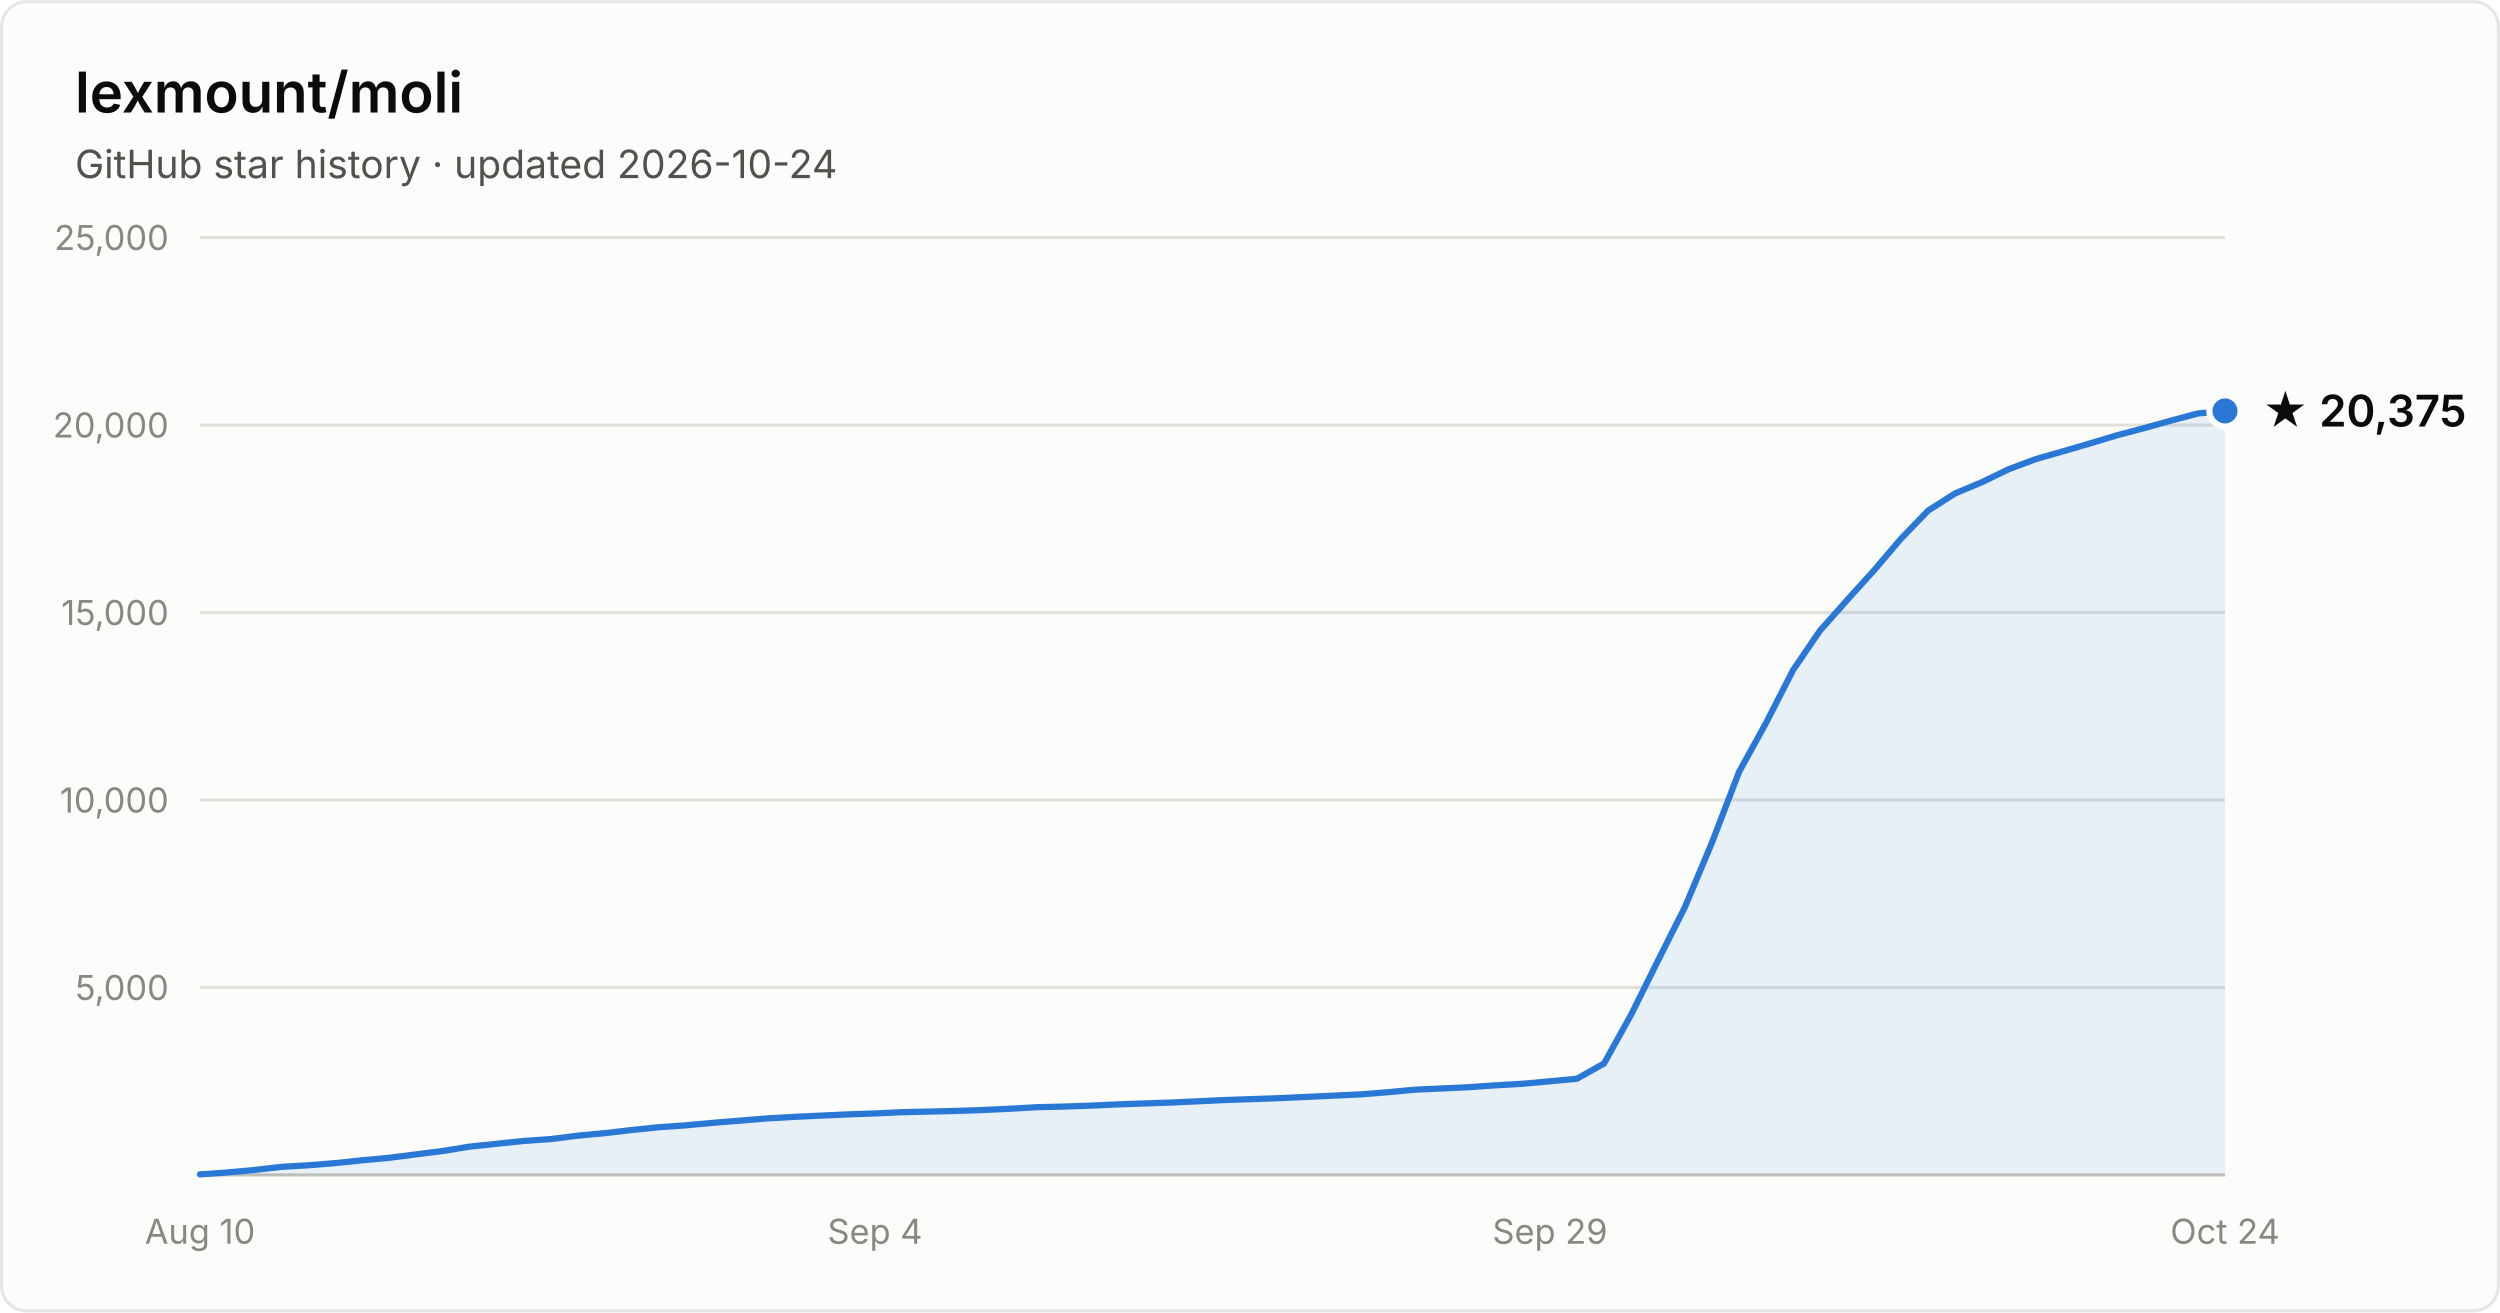
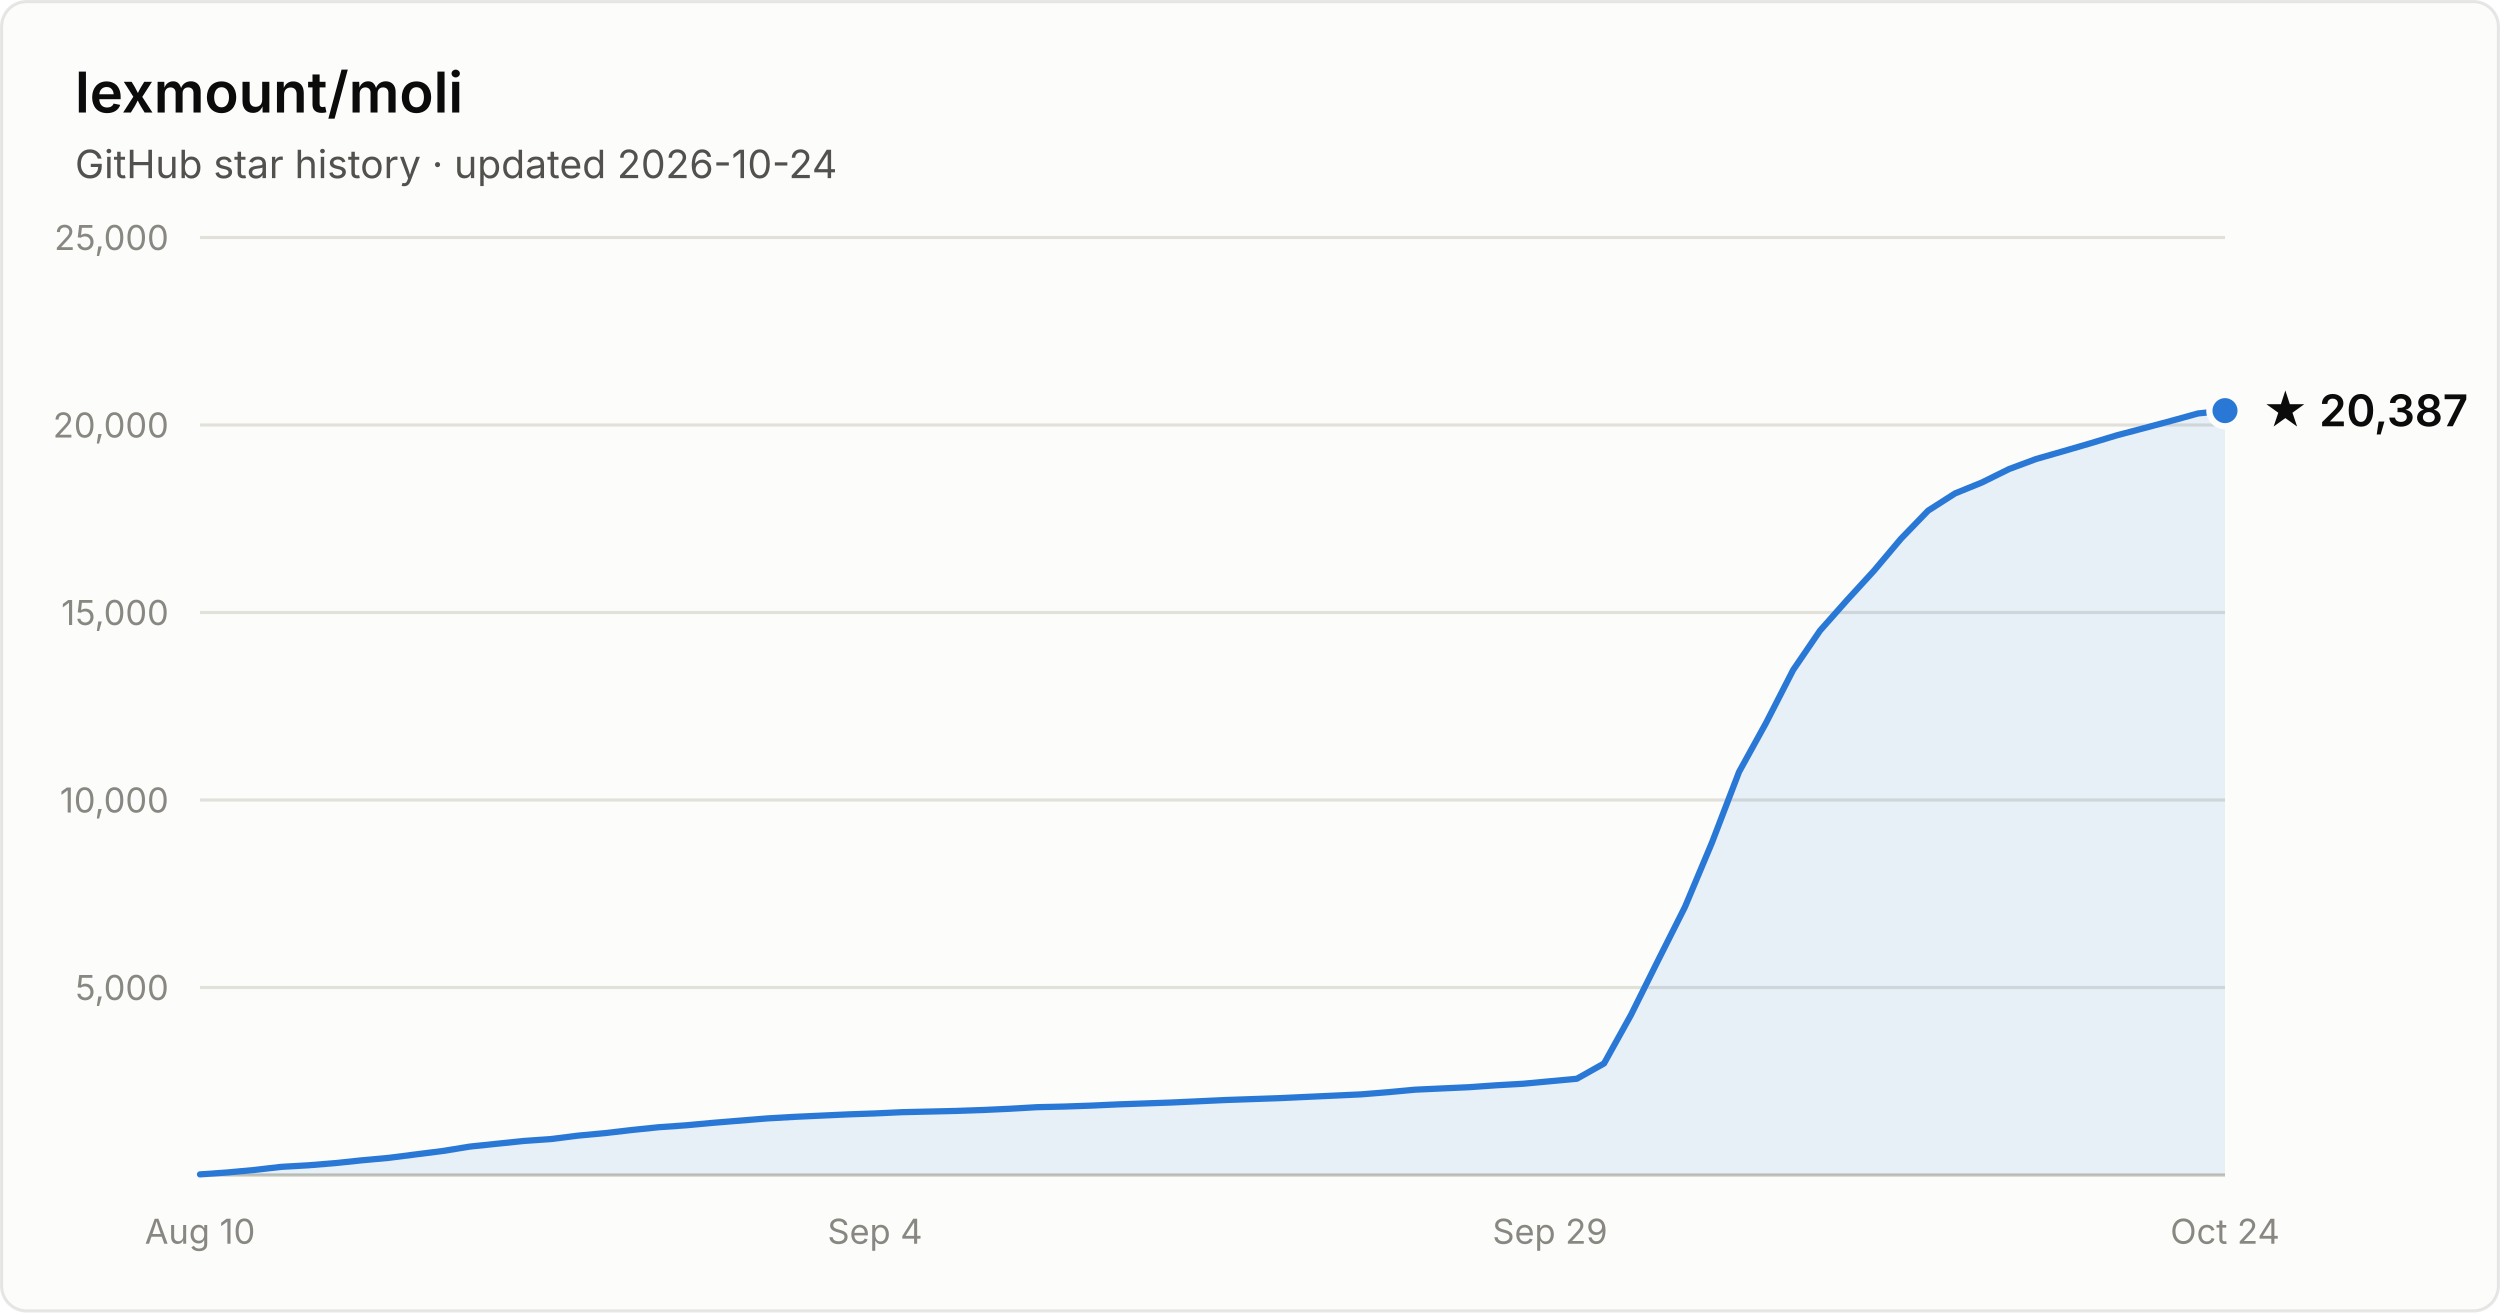
- <svg xmlns="http://www.w3.org/2000/svg" width="800" height="420" viewBox="0 0 800 420" font-family="system-ui, -apple-system, Segoe UI, sans-serif" role="img" aria-label="Star history of lexmount/moli: 20,375 stars as of 2026-10-24">
+ <svg xmlns="http://www.w3.org/2000/svg" width="800" height="420" viewBox="0 0 800 420" font-family="system-ui, -apple-system, Segoe UI, sans-serif" role="img" aria-label="Star history of lexmount/moli: 20,387 stars as of 2026-10-24">
  <rect x="0.5" y="0.5" width="799" height="419" rx="8" fill="#fcfcfb" stroke="rgba(11,11,11,0.10)" />
  <text x="24" y="36" fill="#0b0b0b" font-size="18" font-weight="600">lexmount/moli</text>
  <text x="24" y="57" fill="#52514e" font-size="12.5">GitHub star history · updated 2026-10-24</text>
  <line x1="64" y1="316.0" x2="712" y2="316.0" stroke="#e1e0d9" stroke-width="1" />
  <text x="54" y="320.0" text-anchor="end" fill="#898781" font-size="11" style="font-variant-numeric:tabular-nums">5,000</text>
  <line x1="64" y1="256.0" x2="712" y2="256.0" stroke="#e1e0d9" stroke-width="1" />
  <text x="54" y="260.0" text-anchor="end" fill="#898781" font-size="11" style="font-variant-numeric:tabular-nums">10,000</text>
  <line x1="64" y1="196.0" x2="712" y2="196.0" stroke="#e1e0d9" stroke-width="1" />
  <text x="54" y="200.0" text-anchor="end" fill="#898781" font-size="11" style="font-variant-numeric:tabular-nums">15,000</text>
  <line x1="64" y1="136.0" x2="712" y2="136.0" stroke="#e1e0d9" stroke-width="1" />
  <text x="54" y="140.0" text-anchor="end" fill="#898781" font-size="11" style="font-variant-numeric:tabular-nums">20,000</text>
  <line x1="64" y1="76.0" x2="712" y2="76.0" stroke="#e1e0d9" stroke-width="1" />
  <text x="54" y="80.0" text-anchor="end" fill="#898781" font-size="11" style="font-variant-numeric:tabular-nums">25,000</text>
  <line x1="64" y1="376" x2="712" y2="376" stroke="#c3c2b7" stroke-width="1" />
  <text x="64.0" y="398" text-anchor="middle" fill="#898781" font-size="11" style="font-variant-numeric:tabular-nums">Aug 10</text>
  <text x="280.0" y="398" text-anchor="middle" fill="#898781" font-size="11" style="font-variant-numeric:tabular-nums">Sep 4</text>
  <text x="496.0" y="398" text-anchor="middle" fill="#898781" font-size="11" style="font-variant-numeric:tabular-nums">Sep 29</text>
  <text x="712.0" y="398" text-anchor="middle" fill="#898781" font-size="11" style="font-variant-numeric:tabular-nums">Oct 24</text>
-   <path d="M64.0 375.8 L72.6 375.2 L81.3 374.4 L89.9 373.4 L98.6 372.9 L107.2 372.2 L115.8 371.3 L124.5 370.5 L133.1 369.4 L141.8 368.3 L150.4 366.9 L159.0 366.0 L167.7 365.1 L176.3 364.5 L185.0 363.4 L193.6 362.6 L202.2 361.6 L210.9 360.7 L219.5 360.1 L228.2 359.3 L236.8 358.6 L245.4 357.9 L254.1 357.4 L262.7 357.0 L271.4 356.6 L280.0 356.3 L288.6 355.9 L297.3 355.7 L305.9 355.5 L314.6 355.2 L323.2 354.8 L331.8 354.3 L340.5 354.1 L349.1 353.8 L357.8 353.4 L366.4 353.1 L375.0 352.8 L383.7 352.4 L392.3 352.0 L401.0 351.7 L409.6 351.4 L418.2 351.0 L426.9 350.6 L435.5 350.2 L444.2 349.5 L452.8 348.7 L461.4 348.3 L470.1 347.9 L478.7 347.3 L487.4 346.8 L496.0 346.0 L504.6 345.2 L513.3 340.3 L521.9 324.8 L530.6 307.3 L539.2 290.2 L547.8 269.7 L556.5 247.0 L565.1 231.4 L573.8 214.4 L582.4 201.8 L591.0 192.1 L599.7 182.5 L608.3 172.4 L617.0 163.4 L625.6 157.9 L634.2 154.3 L642.9 150.1 L651.5 146.9 L660.2 144.4 L668.8 141.9 L677.4 139.3 L686.1 137.0 L694.7 134.6 L703.4 132.3 L712.0 131.5 L712.0 376 L64.0 376 Z" fill="#2a78d6" fill-opacity="0.1" />
-   <path d="M64.0 375.8 L72.6 375.2 L81.3 374.4 L89.9 373.4 L98.6 372.9 L107.2 372.2 L115.8 371.3 L124.5 370.5 L133.1 369.4 L141.8 368.3 L150.4 366.9 L159.0 366.0 L167.7 365.1 L176.3 364.5 L185.0 363.4 L193.6 362.6 L202.2 361.6 L210.9 360.7 L219.5 360.1 L228.2 359.3 L236.8 358.6 L245.4 357.9 L254.1 357.4 L262.7 357.0 L271.4 356.6 L280.0 356.3 L288.6 355.9 L297.3 355.7 L305.9 355.5 L314.6 355.2 L323.2 354.8 L331.8 354.3 L340.5 354.1 L349.1 353.8 L357.8 353.4 L366.4 353.1 L375.0 352.8 L383.7 352.4 L392.3 352.0 L401.0 351.7 L409.6 351.4 L418.2 351.0 L426.9 350.6 L435.5 350.2 L444.2 349.5 L452.8 348.7 L461.4 348.3 L470.1 347.9 L478.7 347.3 L487.4 346.8 L496.0 346.0 L504.6 345.2 L513.3 340.3 L521.9 324.8 L530.6 307.3 L539.2 290.2 L547.8 269.7 L556.5 247.0 L565.1 231.4 L573.8 214.4 L582.4 201.8 L591.0 192.1 L599.7 182.5 L608.3 172.4 L617.0 163.4 L625.6 157.9 L634.2 154.3 L642.9 150.1 L651.5 146.9 L660.2 144.4 L668.8 141.9 L677.4 139.3 L686.1 137.0 L694.7 134.6 L703.4 132.3 L712.0 131.5" fill="none" stroke="#2a78d6" stroke-width="2" stroke-linejoin="round" stroke-linecap="round" />
-   <circle cx="712.0" cy="131.5" r="5" fill="#2a78d6" stroke="#fcfcfb" stroke-width="2" />
-   <text x="724.0" y="136.5" fill="#0b0b0b" font-size="14" font-weight="600">★ 20,375</text>
+   <path d="M64.0 375.8 L72.6 375.2 L81.3 374.4 L89.9 373.4 L98.6 372.9 L107.2 372.2 L115.8 371.3 L124.5 370.5 L133.1 369.4 L141.8 368.3 L150.4 366.9 L159.0 366.0 L167.7 365.1 L176.3 364.5 L185.0 363.4 L193.6 362.6 L202.2 361.6 L210.9 360.7 L219.5 360.1 L228.2 359.3 L236.8 358.6 L245.4 357.9 L254.1 357.4 L262.7 357.0 L271.4 356.6 L280.0 356.3 L288.6 355.9 L297.3 355.7 L305.9 355.5 L314.6 355.2 L323.2 354.8 L331.8 354.3 L340.5 354.1 L349.1 353.8 L357.8 353.4 L366.4 353.1 L375.0 352.8 L383.7 352.4 L392.3 352.0 L401.0 351.7 L409.6 351.4 L418.2 351.0 L426.9 350.6 L435.5 350.2 L444.2 349.5 L452.8 348.7 L461.4 348.3 L470.1 347.9 L478.7 347.3 L487.4 346.8 L496.0 346.0 L504.6 345.2 L513.3 340.3 L521.9 324.8 L530.6 307.3 L539.2 290.2 L547.8 269.7 L556.5 247.0 L565.1 231.4 L573.8 214.4 L582.4 201.8 L591.0 192.1 L599.7 182.6 L608.3 172.4 L617.0 163.4 L625.6 157.9 L634.2 154.4 L642.9 150.1 L651.5 146.9 L660.2 144.4 L668.8 141.9 L677.4 139.3 L686.1 137.0 L694.7 134.7 L703.4 132.3 L712.0 131.4 L712.0 376 L64.0 376 Z" fill="#2a78d6" fill-opacity="0.1" />
+   <path d="M64.0 375.8 L72.6 375.2 L81.3 374.4 L89.9 373.4 L98.6 372.9 L107.2 372.2 L115.8 371.3 L124.5 370.5 L133.1 369.4 L141.8 368.3 L150.4 366.9 L159.0 366.0 L167.7 365.1 L176.3 364.5 L185.0 363.4 L193.6 362.6 L202.2 361.6 L210.9 360.7 L219.5 360.1 L228.2 359.3 L236.8 358.6 L245.4 357.9 L254.1 357.4 L262.7 357.0 L271.4 356.6 L280.0 356.3 L288.6 355.9 L297.3 355.7 L305.9 355.5 L314.6 355.2 L323.2 354.8 L331.8 354.3 L340.5 354.1 L349.1 353.8 L357.8 353.4 L366.4 353.1 L375.0 352.8 L383.7 352.4 L392.3 352.0 L401.0 351.7 L409.6 351.4 L418.2 351.0 L426.9 350.6 L435.5 350.2 L444.2 349.5 L452.8 348.7 L461.4 348.3 L470.1 347.9 L478.7 347.3 L487.4 346.8 L496.0 346.0 L504.6 345.2 L513.3 340.3 L521.9 324.8 L530.6 307.3 L539.2 290.2 L547.8 269.7 L556.5 247.0 L565.1 231.4 L573.8 214.4 L582.4 201.8 L591.0 192.1 L599.7 182.6 L608.3 172.4 L617.0 163.4 L625.6 157.9 L634.2 154.4 L642.9 150.1 L651.5 146.9 L660.2 144.4 L668.8 141.9 L677.4 139.3 L686.1 137.0 L694.7 134.7 L703.4 132.3 L712.0 131.4" fill="none" stroke="#2a78d6" stroke-width="2" stroke-linejoin="round" stroke-linecap="round" />
+   <circle cx="712.0" cy="131.4" r="5" fill="#2a78d6" stroke="#fcfcfb" stroke-width="2" />
+   <text x="724.0" y="136.4" fill="#0b0b0b" font-size="14" font-weight="600">★ 20,387</text>
</svg>
